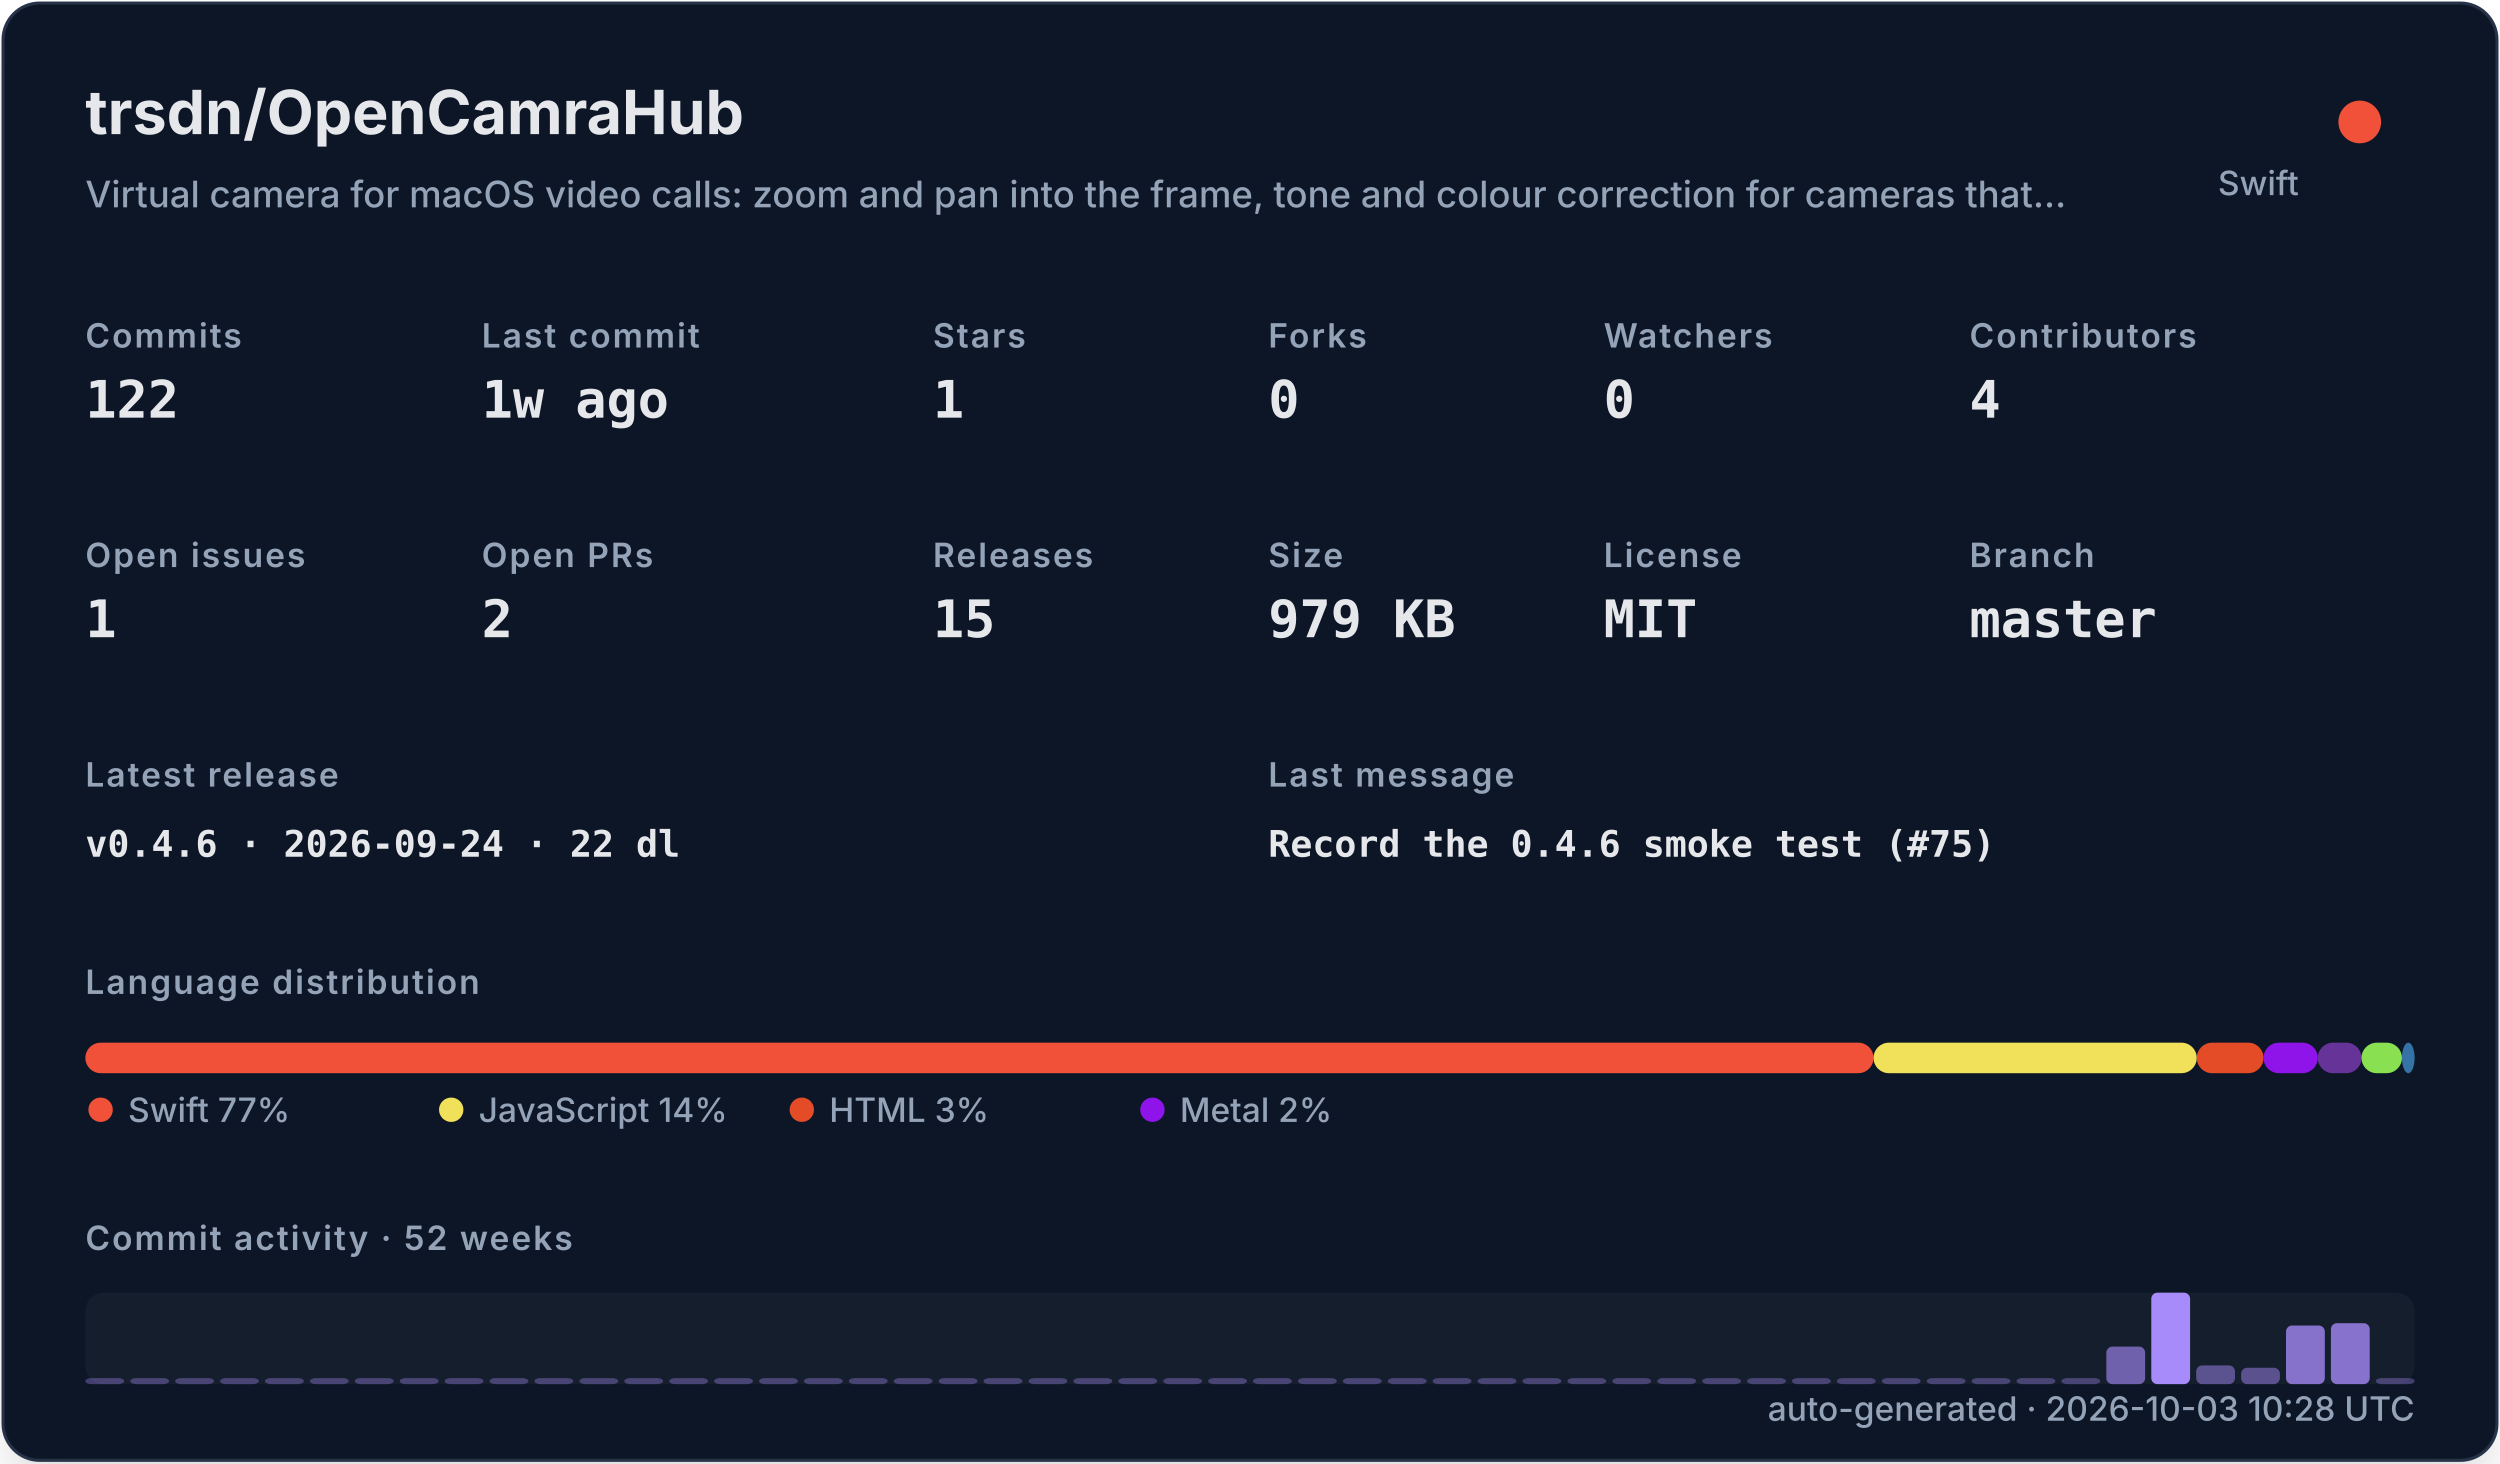
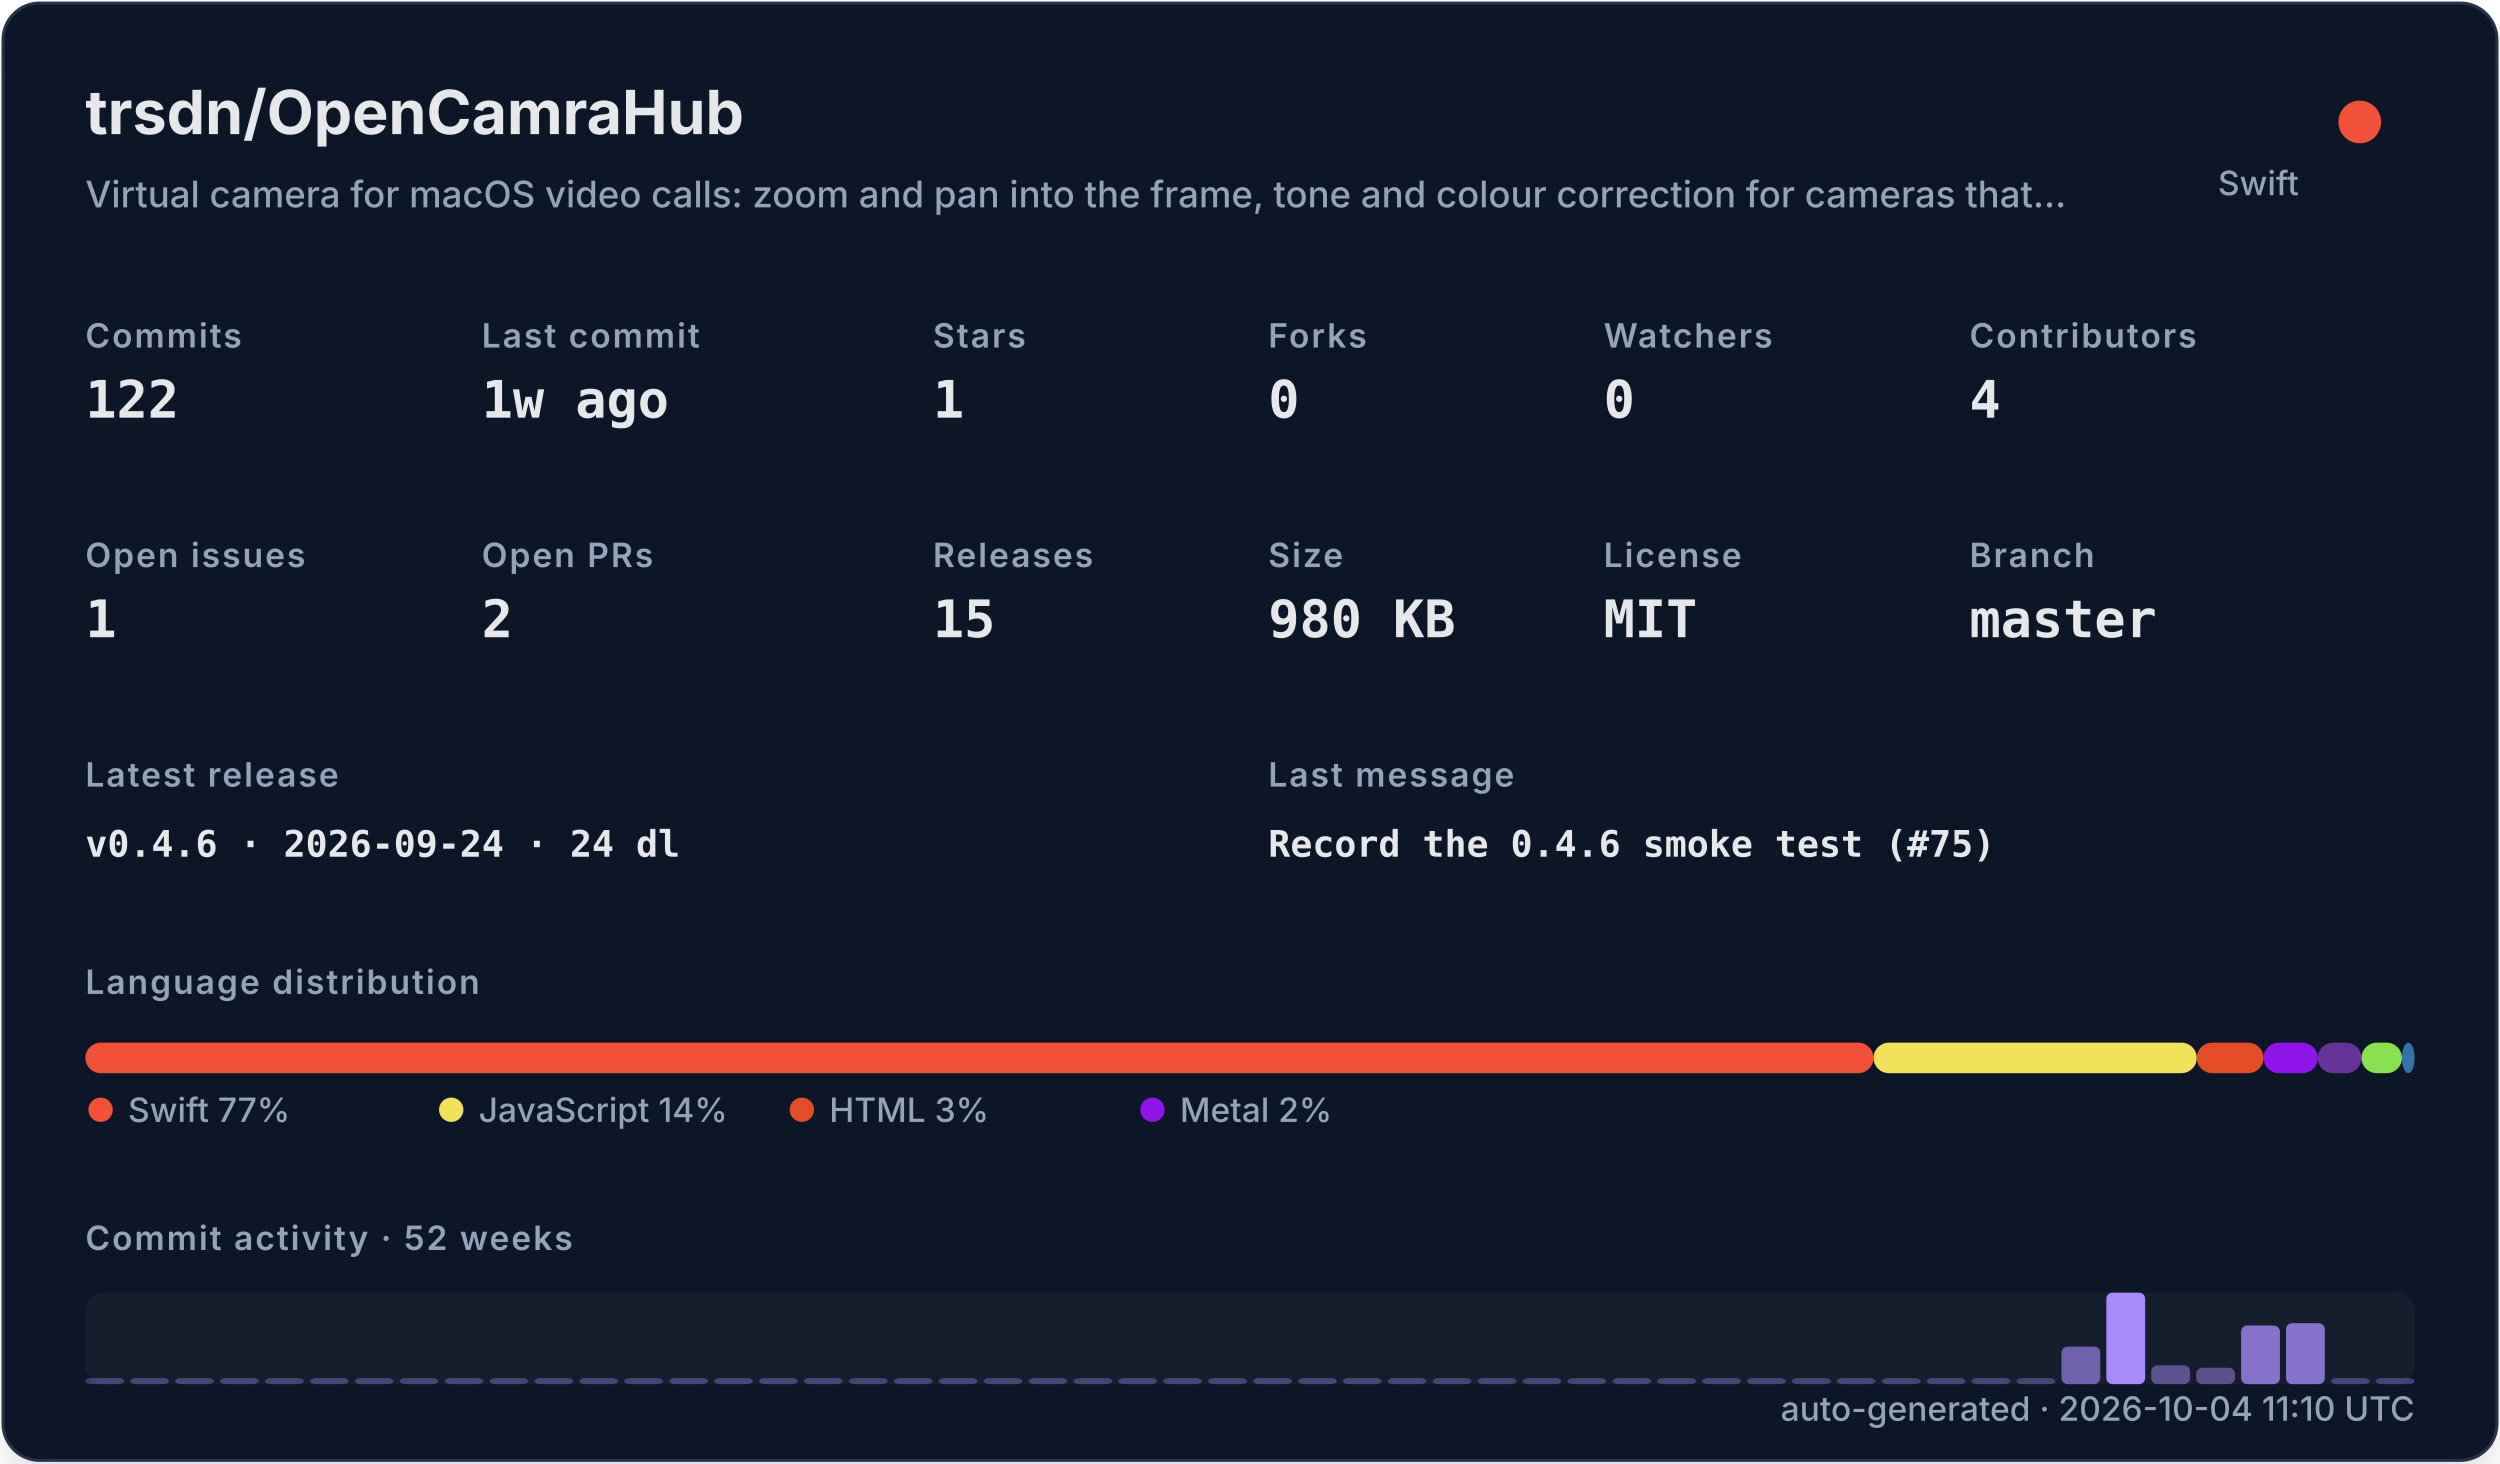
<svg xmlns="http://www.w3.org/2000/svg" width="820" height="480" viewBox="0 0 820 480" role="img">
  <defs>
    <filter id="shadow" x="-10%" y="-10%" width="120%" height="120%">
      <feDropShadow dx="0" dy="8" stdDeviation="10" flood-color="#000000" flood-opacity="0.16" />
    </filter>
    <style>
    .title { font: 700 20px -apple-system,BlinkMacSystemFont,"Segoe UI",sans-serif; fill: #e5e7eb; }
    .subtitle { font: 500 12px -apple-system,BlinkMacSystemFont,"Segoe UI",sans-serif; fill: #94a3b8; }
    .label { font: 600 11px -apple-system,BlinkMacSystemFont,"Segoe UI",sans-serif; fill: #94a3b8; text-transform: uppercase; letter-spacing: .06em; }
    .value { font: 700 17px ui-monospace,SFMono-Regular,Menlo,monospace; fill: #e5e7eb; }
    .small { font: 500 11px -apple-system,BlinkMacSystemFont,"Segoe UI",sans-serif; fill: #94a3b8; }
    .tiny { font: 500 10px -apple-system,BlinkMacSystemFont,"Segoe UI",sans-serif; fill: #94a3b8; }
    .mono { font: 650 12px ui-monospace,SFMono-Regular,Menlo,monospace; fill: #e5e7eb; }
  </style>
  </defs>
  <rect x="1" y="1" width="818" height="478" rx="12" fill="#111827" stroke="#263247" filter="url(#shadow)" />
  <text x="28" y="44" class="title">trsdn/OpenCamraHub</text>
  <text x="28" y="68" class="subtitle">Virtual camera for macOS video calls: zoom and pan into the frame, tone and colour correction for cameras that…</text>
  <circle cx="774" cy="40" r="7" fill="#F05138" />
  <text x="754" y="64" text-anchor="end" class="small">Swift</text>
  <text x="28" y="114" class="label">Commits</text>
  <text x="28" y="137" class="value">122</text>
  <text x="158" y="114" class="label">Last commit</text>
  <text x="158" y="137" class="value">1w ago</text>
  <text x="306" y="114" class="label">Stars</text>
  <text x="306" y="137" class="value">1</text>
  <text x="416" y="114" class="label">Forks</text>
  <text x="416" y="137" class="value">0</text>
  <text x="526" y="114" class="label">Watchers</text>
  <text x="526" y="137" class="value">0</text>
  <text x="646" y="114" class="label">Contributors</text>
  <text x="646" y="137" class="value">4</text>
  <text x="28" y="186" class="label">Open issues</text>
  <text x="28" y="209" class="value">1</text>
  <text x="158" y="186" class="label">Open PRs</text>
  <text x="158" y="209" class="value">2</text>
  <text x="306" y="186" class="label">Releases</text>
  <text x="306" y="209" class="value">15</text>
  <text x="416" y="186" class="label">Size</text>
-   <text x="416" y="209" class="value">979 KB</text>
+   <text x="416" y="209" class="value">980 KB</text>
  <text x="526" y="186" class="label">License</text>
  <text x="526" y="209" class="value">MIT</text>
  <text x="646" y="186" class="label">Branch</text>
  <text x="646" y="209" class="value">master</text>
  <text x="28" y="258" class="label">Latest release</text>
-   <text x="28" y="281" class="mono">v0.4.6 · 2026-09-24 · 22 dl</text>
+   <text x="28" y="281" class="mono">v0.4.6 · 2026-09-24 · 24 dl</text>
  <text x="416" y="258" class="label">Last message</text>
  <text x="416" y="281" class="mono">Record the 0.4.6 smoke test (#75)</text>
  <text x="28" y="326" class="label">Language distribution</text>
  <rect x="28.00" y="342" width="586.52" height="10" rx="5" fill="#F05138" />
  <rect x="614.52" y="342" width="106.02" height="10" rx="5" fill="#f1e05a" />
  <rect x="720.54" y="342" width="21.90" height="10" rx="5" fill="#e34c26" />
  <rect x="742.44" y="342" width="17.78" height="10" rx="5" fill="#8f14e9" />
  <rect x="760.22" y="342" width="14.36" height="10" rx="5" fill="#663399" />
  <rect x="774.57" y="342" width="13.27" height="10" rx="5" fill="#89e051" />
  <rect x="787.85" y="342" width="4.15" height="10" rx="5" fill="#3572A5" />
  <circle cx="33" cy="364" r="4" fill="#F05138" />
  <text x="42" y="368" class="small">Swift 77%</text>
  <circle cx="148" cy="364" r="4" fill="#f1e05a" />
  <text x="157" y="368" class="small">JavaScript 14%</text>
  <circle cx="263" cy="364" r="4" fill="#e34c26" />
  <text x="272" y="368" class="small">HTML 3%</text>
  <circle cx="378" cy="364" r="4" fill="#8f14e9" />
  <text x="387" y="368" class="small">Metal 2%</text>
  <text x="28" y="410" class="label">Commit activity · 52 weeks</text>
  <rect x="28" y="424" width="764" height="30" rx="6" fill="#1f2937" opacity=".42" />
  <rect x="28.00" y="452.00" width="12.73" height="2.00" rx="2" fill="#a78bfa" opacity="0.35" />
  <rect x="42.73" y="452.00" width="12.73" height="2.00" rx="2" fill="#a78bfa" opacity="0.35" />
  <rect x="57.46" y="452.00" width="12.73" height="2.00" rx="2" fill="#a78bfa" opacity="0.35" />
  <rect x="72.19" y="452.00" width="12.73" height="2.00" rx="2" fill="#a78bfa" opacity="0.35" />
  <rect x="86.92" y="452.00" width="12.73" height="2.00" rx="2" fill="#a78bfa" opacity="0.35" />
  <rect x="101.65" y="452.00" width="12.73" height="2.00" rx="2" fill="#a78bfa" opacity="0.35" />
  <rect x="116.38" y="452.00" width="12.73" height="2.00" rx="2" fill="#a78bfa" opacity="0.35" />
  <rect x="131.12" y="452.00" width="12.73" height="2.00" rx="2" fill="#a78bfa" opacity="0.35" />
  <rect x="145.85" y="452.00" width="12.73" height="2.00" rx="2" fill="#a78bfa" opacity="0.35" />
  <rect x="160.58" y="452.00" width="12.73" height="2.00" rx="2" fill="#a78bfa" opacity="0.35" />
  <rect x="175.31" y="452.00" width="12.73" height="2.00" rx="2" fill="#a78bfa" opacity="0.35" />
  <rect x="190.04" y="452.00" width="12.73" height="2.00" rx="2" fill="#a78bfa" opacity="0.35" />
  <rect x="204.77" y="452.00" width="12.73" height="2.00" rx="2" fill="#a78bfa" opacity="0.35" />
  <rect x="219.50" y="452.00" width="12.73" height="2.00" rx="2" fill="#a78bfa" opacity="0.35" />
  <rect x="234.23" y="452.00" width="12.73" height="2.00" rx="2" fill="#a78bfa" opacity="0.35" />
  <rect x="248.96" y="452.00" width="12.73" height="2.00" rx="2" fill="#a78bfa" opacity="0.35" />
  <rect x="263.69" y="452.00" width="12.73" height="2.00" rx="2" fill="#a78bfa" opacity="0.35" />
  <rect x="278.42" y="452.00" width="12.73" height="2.00" rx="2" fill="#a78bfa" opacity="0.35" />
  <rect x="293.15" y="452.00" width="12.73" height="2.00" rx="2" fill="#a78bfa" opacity="0.35" />
  <rect x="307.88" y="452.00" width="12.73" height="2.00" rx="2" fill="#a78bfa" opacity="0.35" />
  <rect x="322.62" y="452.00" width="12.73" height="2.00" rx="2" fill="#a78bfa" opacity="0.35" />
  <rect x="337.35" y="452.00" width="12.73" height="2.00" rx="2" fill="#a78bfa" opacity="0.35" />
  <rect x="352.08" y="452.00" width="12.73" height="2.00" rx="2" fill="#a78bfa" opacity="0.35" />
  <rect x="366.81" y="452.00" width="12.73" height="2.00" rx="2" fill="#a78bfa" opacity="0.35" />
  <rect x="381.54" y="452.00" width="12.73" height="2.00" rx="2" fill="#a78bfa" opacity="0.35" />
  <rect x="396.27" y="452.00" width="12.73" height="2.00" rx="2" fill="#a78bfa" opacity="0.35" />
  <rect x="411.00" y="452.00" width="12.73" height="2.00" rx="2" fill="#a78bfa" opacity="0.35" />
  <rect x="425.73" y="452.00" width="12.73" height="2.00" rx="2" fill="#a78bfa" opacity="0.35" />
  <rect x="440.46" y="452.00" width="12.73" height="2.00" rx="2" fill="#a78bfa" opacity="0.35" />
  <rect x="455.19" y="452.00" width="12.73" height="2.00" rx="2" fill="#a78bfa" opacity="0.35" />
  <rect x="469.92" y="452.00" width="12.73" height="2.00" rx="2" fill="#a78bfa" opacity="0.35" />
  <rect x="484.65" y="452.00" width="12.73" height="2.00" rx="2" fill="#a78bfa" opacity="0.35" />
  <rect x="499.38" y="452.00" width="12.73" height="2.00" rx="2" fill="#a78bfa" opacity="0.35" />
  <rect x="514.12" y="452.00" width="12.73" height="2.00" rx="2" fill="#a78bfa" opacity="0.35" />
  <rect x="528.85" y="452.00" width="12.73" height="2.00" rx="2" fill="#a78bfa" opacity="0.35" />
  <rect x="543.58" y="452.00" width="12.73" height="2.00" rx="2" fill="#a78bfa" opacity="0.35" />
  <rect x="558.31" y="452.00" width="12.73" height="2.00" rx="2" fill="#a78bfa" opacity="0.35" />
  <rect x="573.04" y="452.00" width="12.73" height="2.00" rx="2" fill="#a78bfa" opacity="0.35" />
  <rect x="587.77" y="452.00" width="12.73" height="2.00" rx="2" fill="#a78bfa" opacity="0.35" />
  <rect x="602.50" y="452.00" width="12.73" height="2.00" rx="2" fill="#a78bfa" opacity="0.35" />
  <rect x="617.23" y="452.00" width="12.73" height="2.00" rx="2" fill="#a78bfa" opacity="0.35" />
  <rect x="631.96" y="452.00" width="12.73" height="2.00" rx="2" fill="#a78bfa" opacity="0.35" />
  <rect x="646.69" y="452.00" width="12.73" height="2.00" rx="2" fill="#a78bfa" opacity="0.35" />
  <rect x="661.42" y="452.00" width="12.73" height="2.00" rx="2" fill="#a78bfa" opacity="0.35" />
-   <rect x="676.15" y="452.00" width="12.73" height="2.00" rx="2" fill="#a78bfa" opacity="0.35" />
-   <rect x="690.88" y="441.69" width="12.73" height="12.31" rx="2" fill="#a78bfa" opacity="0.62" />
-   <rect x="705.62" y="424.00" width="12.73" height="30.00" rx="2" fill="#a78bfa" opacity="1.00" />
-   <rect x="720.35" y="447.85" width="12.73" height="6.15" rx="2" fill="#a78bfa" opacity="0.48" />
-   <rect x="735.08" y="448.62" width="12.73" height="5.38" rx="2" fill="#a78bfa" opacity="0.47" />
-   <rect x="749.81" y="434.77" width="12.73" height="19.23" rx="2" fill="#a78bfa" opacity="0.77" />
-   <rect x="764.54" y="434.00" width="12.73" height="20.00" rx="2" fill="#a78bfa" opacity="0.78" />
+   <rect x="676.15" y="441.69" width="12.73" height="12.31" rx="2" fill="#a78bfa" opacity="0.62" />
+   <rect x="690.88" y="424.00" width="12.73" height="30.00" rx="2" fill="#a78bfa" opacity="1.00" />
+   <rect x="705.62" y="447.85" width="12.73" height="6.15" rx="2" fill="#a78bfa" opacity="0.48" />
+   <rect x="720.35" y="448.62" width="12.73" height="5.38" rx="2" fill="#a78bfa" opacity="0.47" />
+   <rect x="735.08" y="434.77" width="12.73" height="19.23" rx="2" fill="#a78bfa" opacity="0.77" />
+   <rect x="749.81" y="434.00" width="12.73" height="20.00" rx="2" fill="#a78bfa" opacity="0.78" />
+   <rect x="764.54" y="452.00" width="12.73" height="2.00" rx="2" fill="#a78bfa" opacity="0.35" />
  <rect x="779.27" y="452.00" width="12.73" height="2.00" rx="2" fill="#a78bfa" opacity="0.35" />
-   <text x="792" y="466" text-anchor="end" class="small">auto-generated · 2026-10-03 10:28 UTC</text>
+   <text x="792" y="466" text-anchor="end" class="small">auto-generated · 2026-10-04 11:10 UTC</text>
</svg>
